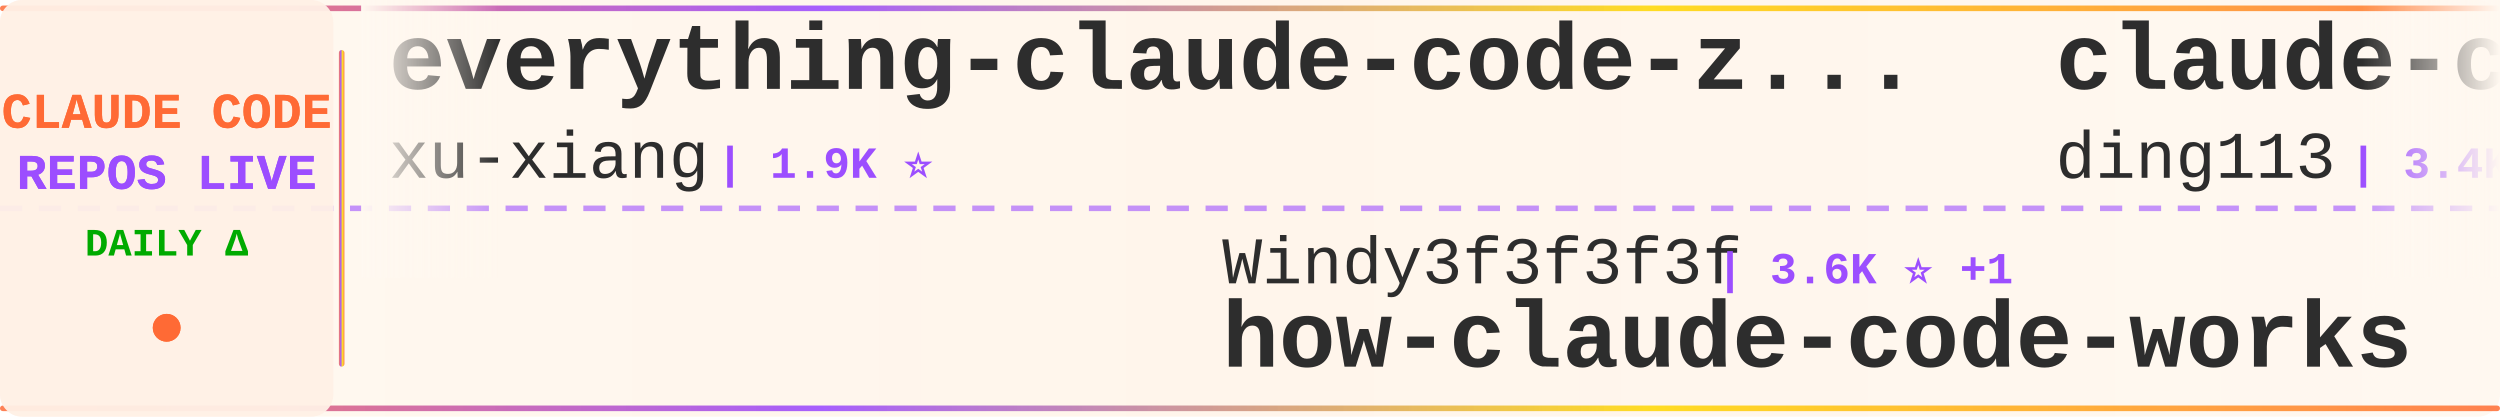
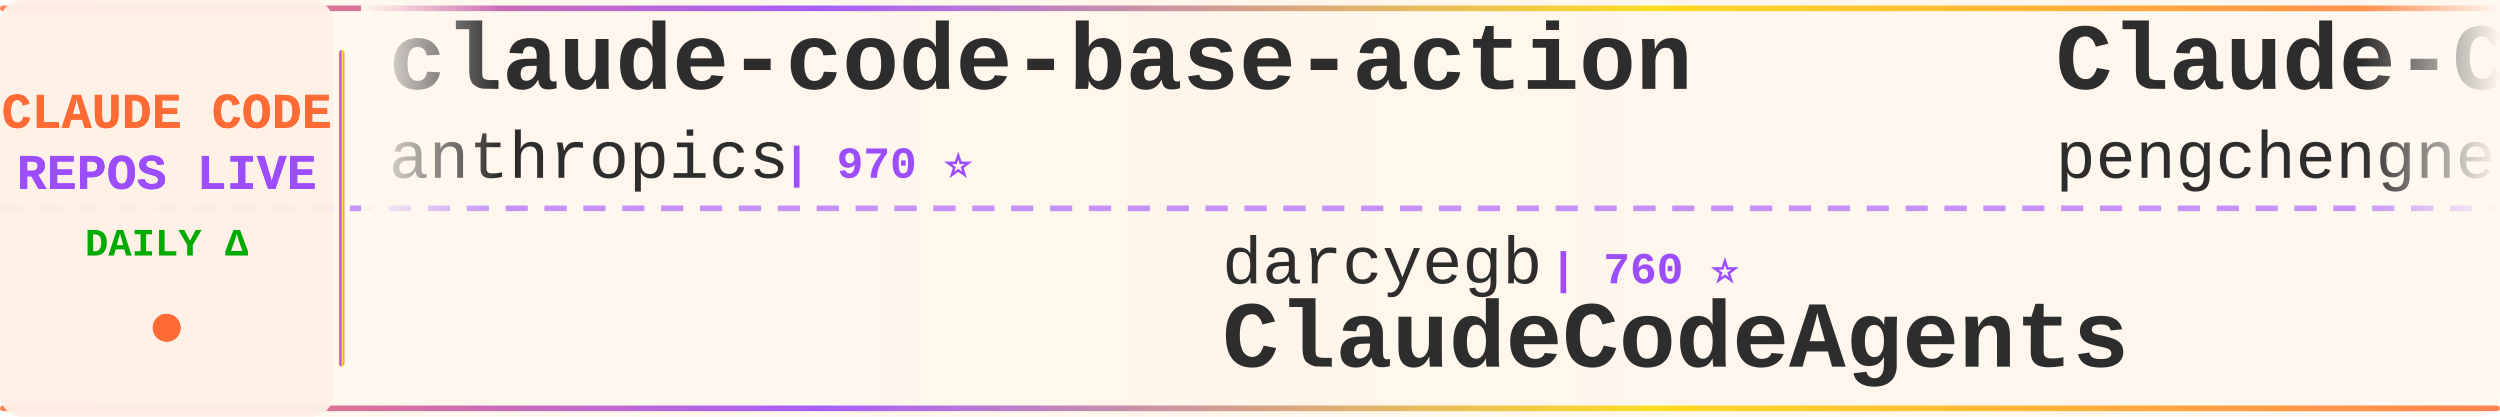
<svg xmlns="http://www.w3.org/2000/svg" width="900" height="150">
  <defs>
    <linearGradient id="tickerBg" x1="0%" y1="0%" x2="100%" y2="0%">
      <stop offset="0%" style="stop-color:#fff8f0;stop-opacity:0.98" />
      <stop offset="50%" style="stop-color:#fff5eb;stop-opacity:1" />
      <stop offset="100%" style="stop-color:#fff8f0;stop-opacity:0.98" />
    </linearGradient>
    <linearGradient id="borderGrad" x1="0%" y1="0%" x2="100%" y2="0%">
      <stop offset="0%" style="stop-color:#FF6B35;stop-opacity:0.85">
        <animate attributeName="stop-opacity" values="0.85;1;0.85" dur="2s" repeatCount="indefinite" />
      </stop>
      <stop offset="33%" style="stop-color:#9C4EFF;stop-opacity:0.9">
        <animate attributeName="stop-opacity" values="0.9;1;0.9" dur="2.2s" repeatCount="indefinite" />
      </stop>
      <stop offset="66%" style="stop-color:#FFD700;stop-opacity:0.85">
        <animate attributeName="stop-opacity" values="0.85;1;0.85" dur="1.8s" repeatCount="indefinite" />
      </stop>
      <stop offset="100%" style="stop-color:#FF6B35;stop-opacity:0.85">
        <animate attributeName="stop-opacity" values="0.85;1;0.85" dur="2s" repeatCount="indefinite" />
      </stop>
    </linearGradient>
    <filter id="textGlow">
      <feGaussianBlur stdDeviation="0.15" result="coloredBlur" />
      <feMerge>
        <feMergeNode in="coloredBlur" />
        <feMergeNode in="SourceGraphic" />
      </feMerge>
    </filter>
    <filter id="metricGlow">
      <feGaussianBlur stdDeviation="0.2" result="coloredBlur" />
      <feMerge>
        <feMergeNode in="coloredBlur" />
        <feMergeNode in="SourceGraphic" />
      </feMerge>
    </filter>
    <linearGradient id="leftFade" x1="0%" y1="0%" x2="100%" y2="0%">
      <stop offset="0%" style="stop-color:#fff8f0;stop-opacity:1" />
      <stop offset="100%" style="stop-color:#fff8f0;stop-opacity:0" />
    </linearGradient>
    <linearGradient id="rightFade" x1="0%" y1="0%" x2="100%" y2="0%">
      <stop offset="0%" style="stop-color:#fff8f0;stop-opacity:0" />
      <stop offset="100%" style="stop-color:#fff8f0;stop-opacity:1" />
    </linearGradient>
  </defs>
  <rect width="900" height="150" fill="url(#tickerBg)" rx="8" />
  <rect x="0" y="2" width="900" height="2" fill="url(#borderGrad)" rx="1" />
  <rect x="0" y="146" width="900" height="2" fill="url(#borderGrad)" rx="1" />
  <line x1="0" y1="75" x2="900" y2="75" stroke="#9C4EFF" stroke-width="2" stroke-dasharray="8 6" opacity="0.6" />
  <rect x="0" y="0" width="120" height="150" fill="#fff0e6" opacity="0.95" rx="8" />
  <text x="60" y="46" font-family="'Courier New', monospace" font-size="18" font-weight="bold" fill="#FF6B35" text-anchor="middle" filter="url(#textGlow)">
    CLAUDE CODE
  </text>
  <text x="60" y="68" font-family="'Courier New', monospace" font-size="18" font-weight="bold" fill="#9C4EFF" text-anchor="middle" filter="url(#textGlow)">
    REPOS LIVE
  </text>
  <text x="60" y="92" font-family="'Courier New', monospace" font-size="14" font-weight="bold" fill="#00aa00" text-anchor="middle">
    DAILY Δ
  </text>
  <circle cx="60" cy="118" r="5" fill="#FF6B35" filter="url(#metricGlow)">
    <animate attributeName="r" values="4;6;4" dur="1.5s" repeatCount="indefinite" />
    <animate attributeName="opacity" values="0.6;1;0.6" dur="1.5s" repeatCount="indefinite" />
  </circle>
  <rect x="122" y="18" width="2" height="114" fill="url(#borderGrad)" rx="1" />
  <clipPath id="tickerClip">
    <rect x="130" y="0" width="770" height="150" />
  </clipPath>
  <g clip-path="url(#tickerClip)">
    <g id="tickerItems">
      <animateTransform attributeName="transform" attributeType="XML" type="translate" from="0 0" to="-3000 0" dur="54s" repeatCount="indefinite" />
      <g transform="translate(0, 0)">
-         <text x="140" y="32" font-family="'Courier New', monospace" font-size="34" font-weight="bold" fill="#2d2d2d">everything-claude-code-z...</text>
-         <text x="140" y="64" font-family="'Courier New', monospace" font-size="24" font-weight="normal" fill="#2d2d2d" opacity="1.0">xu-xiang</text>
-         <text x="258" y="64" font-family="'Courier New', monospace" font-size="16" font-weight="bold" fill="#9C4EFF"> | 1.9K ⭐</text>
+         <text x="140" y="32" font-family="'Courier New', monospace" font-size="34" font-weight="bold" fill="#2d2d2d">claude-code-base-action</text>
+         <text x="140" y="64" font-family="'Courier New', monospace" font-size="24" font-weight="normal" fill="#2d2d2d" opacity="1.0">anthropics</text>
+         <text x="282" y="64" font-family="'Courier New', monospace" font-size="16" font-weight="bold" fill="#9C4EFF"> | 970 ⭐</text>
      </g>
      <g transform="translate(300, 0)">
-         <text x="140" y="102" font-family="'Courier New', monospace" font-size="24" font-weight="normal" fill="#2d2d2d" opacity="1.0">Windy3f3f3f3f</text>
-         <text x="318" y="102" font-family="'Courier New', monospace" font-size="16" font-weight="bold" fill="#9C4EFF"> | 3.6K ⭐ +1</text>
-         <text x="140" y="132" font-family="'Courier New', monospace" font-size="34" font-weight="bold" fill="#2d2d2d">how-claude-code-works</text>
+         <text x="140" y="102" font-family="'Courier New', monospace" font-size="24" font-weight="normal" fill="#2d2d2d" opacity="1.0">darcyegb</text>
+         <text x="258" y="102" font-family="'Courier New', monospace" font-size="16" font-weight="bold" fill="#9C4EFF"> | 760 ⭐</text>
+         <text x="140" y="132" font-family="'Courier New', monospace" font-size="34" font-weight="bold" fill="#2d2d2d">ClaudeCodeAgents</text>
      </g>
      <g transform="translate(600, 0)">
-         <text x="140" y="32" font-family="'Courier New', monospace" font-size="34" font-weight="bold" fill="#2d2d2d">claude-code-hub</text>
-         <text x="140" y="64" font-family="'Courier New', monospace" font-size="24" font-weight="normal" fill="#2d2d2d" opacity="1.0">ding113</text>
-         <text x="246" y="64" font-family="'Courier New', monospace" font-size="16" font-weight="bold" fill="#9C4EFF"> | 3.4K ⭐</text>
+         <text x="140" y="32" font-family="'Courier New', monospace" font-size="34" font-weight="bold" fill="#2d2d2d">Claude-Code</text>
+         <text x="140" y="64" font-family="'Courier New', monospace" font-size="24" font-weight="normal" fill="#2d2d2d" opacity="1.0">pengchengneo</text>
+         <text x="306" y="64" font-family="'Courier New', monospace" font-size="16" font-weight="bold" fill="#9C4EFF"> | 1.8K ⭐</text>
      </g>
      <g transform="translate(900, 0)">
-         <text x="140" y="102" font-family="'Courier New', monospace" font-size="24" font-weight="normal" fill="#2d2d2d" opacity="1.0">fuergaosi233</text>
-         <text x="306" y="102" font-family="'Courier New', monospace" font-size="16" font-weight="bold" fill="#9C4EFF"> | 2.8K ⭐</text>
-         <text x="140" y="132" font-family="'Courier New', monospace" font-size="34" font-weight="bold" fill="#2d2d2d">claude-code-proxy</text>
+         <text x="140" y="102" font-family="'Courier New', monospace" font-size="24" font-weight="normal" fill="#2d2d2d" opacity="1.0">anthropics</text>
+         <text x="282" y="102" font-family="'Courier New', monospace" font-size="16" font-weight="bold" fill="#9C4EFF"> | 6.2K ⭐ -1</text>
+         <text x="140" y="132" font-family="'Courier New', monospace" font-size="34" font-weight="bold" fill="#2d2d2d">claude-code-security-rev...</text>
      </g>
      <g transform="translate(1200, 0)">
-         <text x="140" y="32" font-family="'Courier New', monospace" font-size="34" font-weight="bold" fill="#2d2d2d">claude-coder</text>
-         <text x="140" y="64" font-family="'Courier New', monospace" font-size="24" font-weight="normal" fill="#2d2d2d" opacity="1.0">kodu-ai</text>
-         <text x="246" y="64" font-family="'Courier New', monospace" font-size="16" font-weight="bold" fill="#9C4EFF"> | 5.2K ⭐</text>
+         <text x="140" y="32" font-family="'Courier New', monospace" font-size="34" font-weight="bold" fill="#2d2d2d">claude-code-best-practic...</text>
+         <text x="140" y="64" font-family="'Courier New', monospace" font-size="24" font-weight="normal" fill="#2d2d2d" opacity="1.0">shanraisshan</text>
+         <text x="306" y="64" font-family="'Courier New', monospace" font-size="16" font-weight="bold" fill="#9C4EFF"> | 65.7K ⭐ +8</text>
      </g>
      <g transform="translate(1500, 0)">
-         <text x="140" y="102" font-family="'Courier New', monospace" font-size="24" font-weight="normal" fill="#2d2d2d" opacity="1.0">diet103</text>
-         <text x="246" y="102" font-family="'Courier New', monospace" font-size="16" font-weight="bold" fill="#9C4EFF"> | 10.0K ⭐ +1</text>
-         <text x="140" y="132" font-family="'Courier New', monospace" font-size="34" font-weight="bold" fill="#2d2d2d">claude-code-infrastructu...</text>
+         <text x="140" y="102" font-family="'Courier New', monospace" font-size="24" font-weight="normal" fill="#2d2d2d" opacity="1.0">Cranot</text>
+         <text x="234" y="102" font-family="'Courier New', monospace" font-size="16" font-weight="bold" fill="#9C4EFF"> | 2.9K ⭐</text>
+         <text x="140" y="132" font-family="'Courier New', monospace" font-size="34" font-weight="bold" fill="#2d2d2d">claude-code-guide</text>
      </g>
      <g transform="translate(1800, 0)">
-         <text x="140" y="32" font-family="'Courier New', monospace" font-size="34" font-weight="bold" fill="#2d2d2d">my-claude-code-setup</text>
-         <text x="140" y="64" font-family="'Courier New', monospace" font-size="24" font-weight="normal" fill="#2d2d2d" opacity="1.0">centminmod</text>
-         <text x="282" y="64" font-family="'Courier New', monospace" font-size="16" font-weight="bold" fill="#9C4EFF"> | 2.6K ⭐</text>
+         <text x="140" y="32" font-family="'Courier New', monospace" font-size="34" font-weight="bold" fill="#2d2d2d">claude_codex_bridge</text>
+         <text x="140" y="64" font-family="'Courier New', monospace" font-size="24" font-weight="normal" fill="#2d2d2d" opacity="1.0">SeemSeam</text>
+         <text x="258" y="64" font-family="'Courier New', monospace" font-size="16" font-weight="bold" fill="#9C4EFF"> | 3.5K ⭐</text>
      </g>
      <g transform="translate(2100, 0)">
-         <text x="140" y="102" font-family="'Courier New', monospace" font-size="24" font-weight="normal" fill="#2d2d2d" opacity="1.0">WorldFlowAI</text>
-         <text x="294" y="102" font-family="'Courier New', monospace" font-size="16" font-weight="bold" fill="#9C4EFF"> | 2.5K ⭐ +7</text>
-         <text x="140" y="132" font-family="'Courier New', monospace" font-size="34" font-weight="bold" fill="#2d2d2d">everything-claude-code</text>
+         <text x="140" y="102" font-family="'Courier New', monospace" font-size="24" font-weight="normal" fill="#2d2d2d" opacity="1.0">ghuntley</text>
+         <text x="258" y="102" font-family="'Courier New', monospace" font-size="16" font-weight="bold" fill="#9C4EFF"> | 991 ⭐</text>
+         <text x="140" y="132" font-family="'Courier New', monospace" font-size="34" font-weight="bold" fill="#2d2d2d">claude-code-source-code-...</text>
      </g>
      <g transform="translate(2400, 0)">
-         <text x="140" y="32" font-family="'Courier New', monospace" font-size="34" font-weight="bold" fill="#2d2d2d">Claude-Code</text>
-         <text x="140" y="64" font-family="'Courier New', monospace" font-size="24" font-weight="normal" fill="#2d2d2d" opacity="1.0">KPR111</text>
-         <text x="234" y="64" font-family="'Courier New', monospace" font-size="16" font-weight="bold" fill="#9C4EFF"> | 18 ⭐</text>
+         <text x="140" y="32" font-family="'Courier New', monospace" font-size="34" font-weight="bold" fill="#2d2d2d">claude-code-source</text>
+         <text x="140" y="64" font-family="'Courier New', monospace" font-size="24" font-weight="normal" fill="#2d2d2d" opacity="1.0">hangsman</text>
+         <text x="258" y="64" font-family="'Courier New', monospace" font-size="16" font-weight="bold" fill="#9C4EFF"> | 793 ⭐</text>
      </g>
      <g transform="translate(2700, 0)">
-         <text x="140" y="102" font-family="'Courier New', monospace" font-size="24" font-weight="normal" fill="#2d2d2d" opacity="1.0">777genius</text>
-         <text x="270" y="102" font-family="'Courier New', monospace" font-size="16" font-weight="bold" fill="#9C4EFF"> | 930 ⭐</text>
-         <text x="140" y="132" font-family="'Courier New', monospace" font-size="34" font-weight="bold" fill="#2d2d2d">claude-code-source-code</text>
+         <text x="140" y="102" font-family="'Courier New', monospace" font-size="24" font-weight="normal" fill="#2d2d2d" opacity="1.0">chauncygu</text>
+         <text x="270" y="102" font-family="'Courier New', monospace" font-size="16" font-weight="bold" fill="#9C4EFF"> | 2.8K ⭐</text>
+         <text x="140" y="132" font-family="'Courier New', monospace" font-size="34" font-weight="bold" fill="#2d2d2d">collection-claude-code-s...</text>
      </g>
      <g transform="translate(3000, 0)">
-         <text x="140" y="32" font-family="'Courier New', monospace" font-size="34" font-weight="bold" fill="#2d2d2d">everything-claude-code-z...</text>
-         <text x="140" y="64" font-family="'Courier New', monospace" font-size="24" font-weight="normal" fill="#2d2d2d" opacity="1.0">xu-xiang</text>
-         <text x="258" y="64" font-family="'Courier New', monospace" font-size="16" font-weight="bold" fill="#9C4EFF"> | 1.9K ⭐</text>
+         <text x="140" y="32" font-family="'Courier New', monospace" font-size="34" font-weight="bold" fill="#2d2d2d">claude-code-base-action</text>
+         <text x="140" y="64" font-family="'Courier New', monospace" font-size="24" font-weight="normal" fill="#2d2d2d" opacity="1.0">anthropics</text>
+         <text x="282" y="64" font-family="'Courier New', monospace" font-size="16" font-weight="bold" fill="#9C4EFF"> | 970 ⭐</text>
      </g>
      <g transform="translate(3300, 0)">
-         <text x="140" y="102" font-family="'Courier New', monospace" font-size="24" font-weight="normal" fill="#2d2d2d" opacity="1.0">Windy3f3f3f3f</text>
-         <text x="318" y="102" font-family="'Courier New', monospace" font-size="16" font-weight="bold" fill="#9C4EFF"> | 3.6K ⭐ +1</text>
-         <text x="140" y="132" font-family="'Courier New', monospace" font-size="34" font-weight="bold" fill="#2d2d2d">how-claude-code-works</text>
+         <text x="140" y="102" font-family="'Courier New', monospace" font-size="24" font-weight="normal" fill="#2d2d2d" opacity="1.0">darcyegb</text>
+         <text x="258" y="102" font-family="'Courier New', monospace" font-size="16" font-weight="bold" fill="#9C4EFF"> | 760 ⭐</text>
+         <text x="140" y="132" font-family="'Courier New', monospace" font-size="34" font-weight="bold" fill="#2d2d2d">ClaudeCodeAgents</text>
      </g>
      <g transform="translate(3600, 0)">
-         <text x="140" y="32" font-family="'Courier New', monospace" font-size="34" font-weight="bold" fill="#2d2d2d">claude-code-hub</text>
-         <text x="140" y="64" font-family="'Courier New', monospace" font-size="24" font-weight="normal" fill="#2d2d2d" opacity="1.0">ding113</text>
-         <text x="246" y="64" font-family="'Courier New', monospace" font-size="16" font-weight="bold" fill="#9C4EFF"> | 3.4K ⭐</text>
+         <text x="140" y="32" font-family="'Courier New', monospace" font-size="34" font-weight="bold" fill="#2d2d2d">Claude-Code</text>
+         <text x="140" y="64" font-family="'Courier New', monospace" font-size="24" font-weight="normal" fill="#2d2d2d" opacity="1.0">pengchengneo</text>
+         <text x="306" y="64" font-family="'Courier New', monospace" font-size="16" font-weight="bold" fill="#9C4EFF"> | 1.8K ⭐</text>
      </g>
      <g transform="translate(3900, 0)">
-         <text x="140" y="102" font-family="'Courier New', monospace" font-size="24" font-weight="normal" fill="#2d2d2d" opacity="1.0">fuergaosi233</text>
-         <text x="306" y="102" font-family="'Courier New', monospace" font-size="16" font-weight="bold" fill="#9C4EFF"> | 2.8K ⭐</text>
-         <text x="140" y="132" font-family="'Courier New', monospace" font-size="34" font-weight="bold" fill="#2d2d2d">claude-code-proxy</text>
+         <text x="140" y="102" font-family="'Courier New', monospace" font-size="24" font-weight="normal" fill="#2d2d2d" opacity="1.0">anthropics</text>
+         <text x="282" y="102" font-family="'Courier New', monospace" font-size="16" font-weight="bold" fill="#9C4EFF"> | 6.2K ⭐ -1</text>
+         <text x="140" y="132" font-family="'Courier New', monospace" font-size="34" font-weight="bold" fill="#2d2d2d">claude-code-security-rev...</text>
      </g>
    </g>
  </g>
  <rect x="130" y="0" width="50" height="100" fill="url(#leftFade)" />
  <rect x="850" y="0" width="50" height="100" fill="url(#rightFade)" />
</svg>
